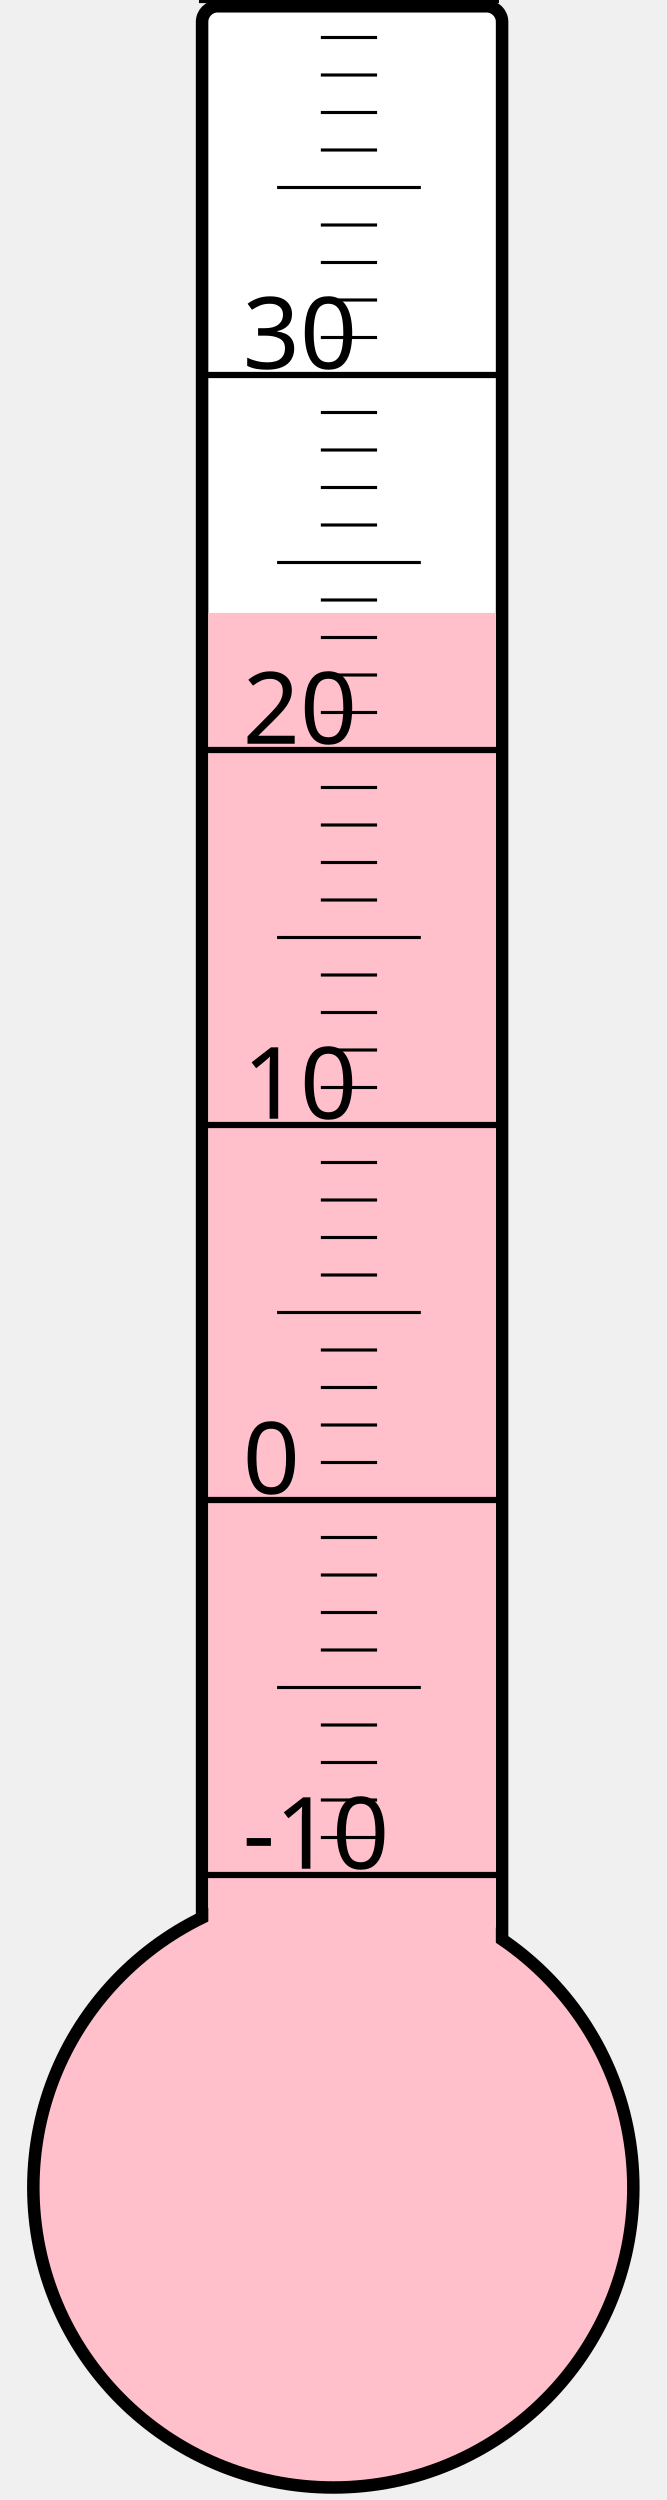
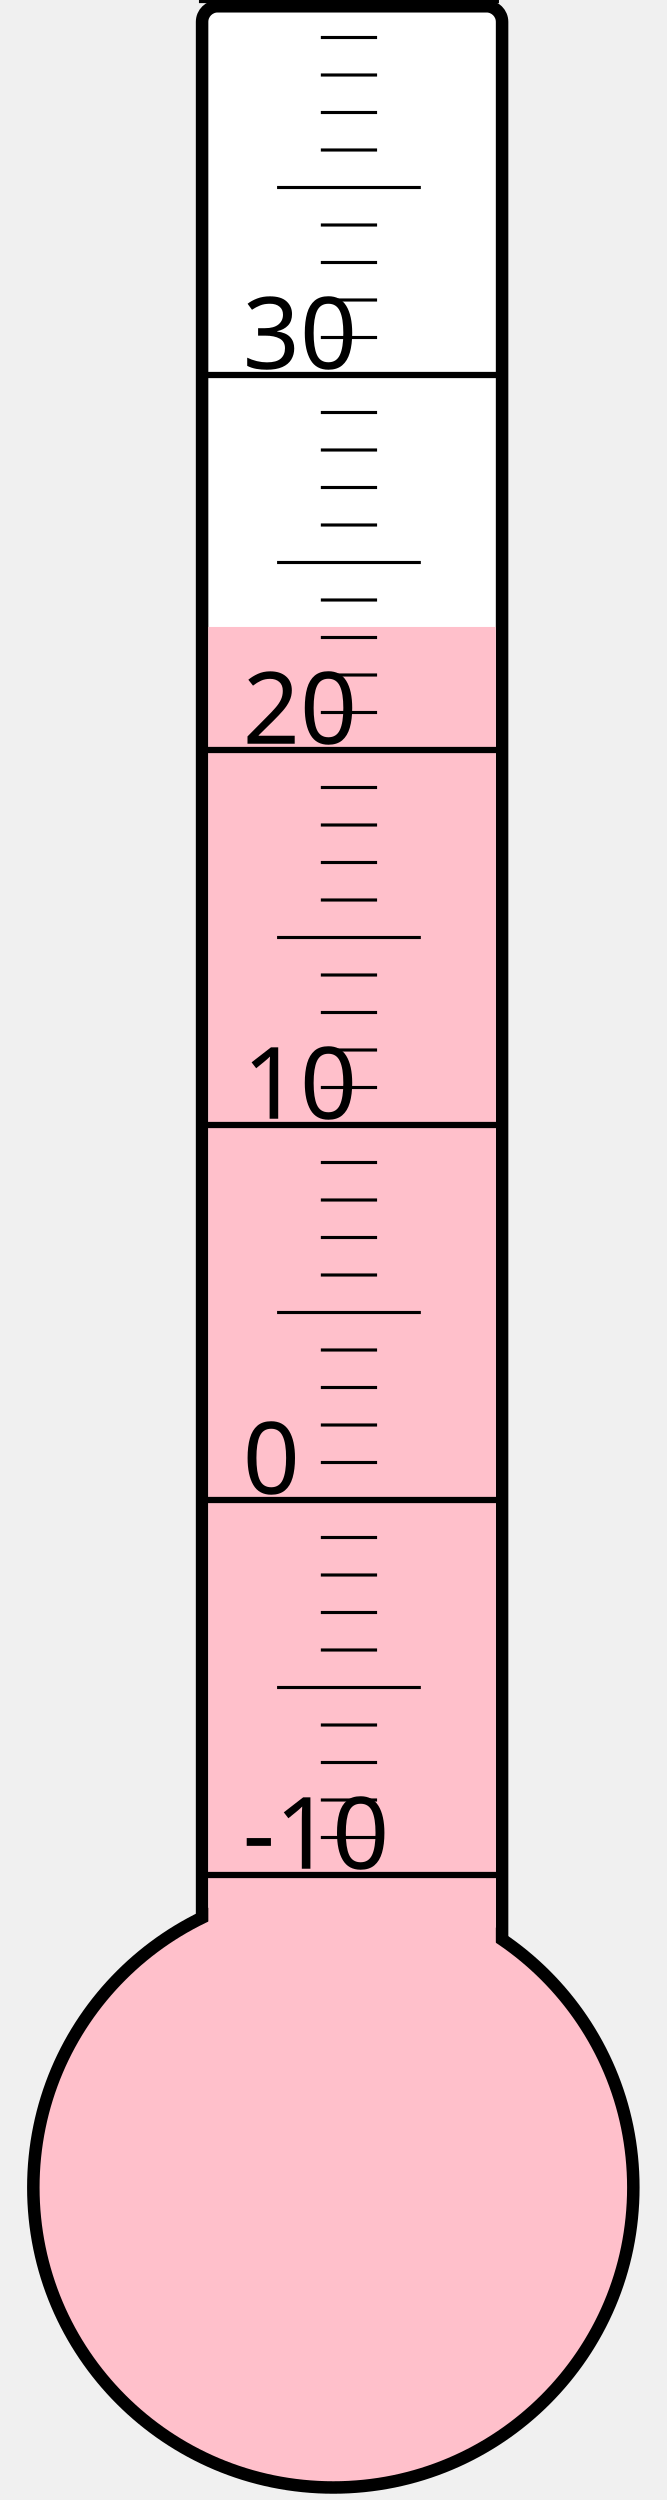
<svg xmlns="http://www.w3.org/2000/svg" width="40px" height="150px" viewBox="0 0 200 800">
  <rect width="200" height="800" x="0" y="0" style="fill: #ffffeb; fill-opacity: 0;" />
  <rect width="96" height="680" x="58" y="2" rx="5" ry="5" style="fill: white; fill-opacity: 1; stroke: black; stroke-width: 4;" />
  <circle cx="100" cy="700" r="96" style="fill: pink; stroke: black; stroke-width: 4;" />
-   <rect width="92" height="503.875" x="60" y="196.125" style="fill: pink; fill-opacity: 1; stroke-width: 0;" />
+   <rect width="92" height="499.375" x="60" y="200.625" style="fill: pink; fill-opacity: 1; stroke-width: 0;" />
  <text x="71" y="598" style="font-family: sans-serif; font-size: 24pt;">-10</text>
  <text x="71" y="478" style="font-family: sans-serif; font-size: 24pt;">0</text>
  <text x="71" y="358" style="font-family: sans-serif; font-size: 24pt;">10</text>
  <text x="71" y="238" style="font-family: sans-serif; font-size: 24pt;">20</text>
  <text x="71" y="118" style="font-family: sans-serif; font-size: 24pt;">30</text>
  <g style="stroke: black;">
    <line x1="57" y1="600" x2="153" y2="600" style="stroke-width: 2;" />
    <line x1="96" y1="588" x2="114" y2="588" style="stroke-width: 1;" />
    <line x1="96" y1="576" x2="114" y2="576" style="stroke-width: 1;" />
    <line x1="96" y1="564" x2="114" y2="564" style="stroke-width: 1;" />
    <line x1="96" y1="552" x2="114" y2="552" style="stroke-width: 1;" />
    <line x1="82" y1="540" x2="128" y2="540" style="stroke-width: 1;" />
    <line x1="96" y1="528" x2="114" y2="528" style="stroke-width: 1;" />
    <line x1="96" y1="516" x2="114" y2="516" style="stroke-width: 1;" />
    <line x1="96" y1="504" x2="114" y2="504" style="stroke-width: 1;" />
    <line x1="96" y1="492" x2="114" y2="492" style="stroke-width: 1;" />
    <line x1="57" y1="480" x2="153" y2="480" style="stroke-width: 2;" />
    <line x1="96" y1="468" x2="114" y2="468" style="stroke-width: 1;" />
    <line x1="96" y1="456" x2="114" y2="456" style="stroke-width: 1;" />
    <line x1="96" y1="444" x2="114" y2="444" style="stroke-width: 1;" />
    <line x1="96" y1="432" x2="114" y2="432" style="stroke-width: 1;" />
    <line x1="82" y1="420" x2="128" y2="420" style="stroke-width: 1;" />
    <line x1="96" y1="408" x2="114" y2="408" style="stroke-width: 1;" />
    <line x1="96" y1="396" x2="114" y2="396" style="stroke-width: 1;" />
    <line x1="96" y1="384" x2="114" y2="384" style="stroke-width: 1;" />
    <line x1="96" y1="372" x2="114" y2="372" style="stroke-width: 1;" />
    <line x1="57" y1="360" x2="153" y2="360" style="stroke-width: 2;" />
    <line x1="96" y1="348" x2="114" y2="348" style="stroke-width: 1;" />
    <line x1="96" y1="336" x2="114" y2="336" style="stroke-width: 1;" />
    <line x1="96" y1="324" x2="114" y2="324" style="stroke-width: 1;" />
    <line x1="96" y1="312" x2="114" y2="312" style="stroke-width: 1;" />
    <line x1="82" y1="300" x2="128" y2="300" style="stroke-width: 1;" />
    <line x1="96" y1="288" x2="114" y2="288" style="stroke-width: 1;" />
    <line x1="96" y1="276" x2="114" y2="276" style="stroke-width: 1;" />
    <line x1="96" y1="264" x2="114" y2="264" style="stroke-width: 1;" />
    <line x1="96" y1="252" x2="114" y2="252" style="stroke-width: 1;" />
    <line x1="57" y1="240" x2="153" y2="240" style="stroke-width: 2;" />
    <line x1="96" y1="228" x2="114" y2="228" style="stroke-width: 1;" />
    <line x1="96" y1="216" x2="114" y2="216" style="stroke-width: 1;" />
    <line x1="96" y1="204" x2="114" y2="204" style="stroke-width: 1;" />
    <line x1="96" y1="192" x2="114" y2="192" style="stroke-width: 1;" />
    <line x1="82" y1="180" x2="128" y2="180" style="stroke-width: 1;" />
    <line x1="96" y1="168" x2="114" y2="168" style="stroke-width: 1;" />
    <line x1="96" y1="156" x2="114" y2="156" style="stroke-width: 1;" />
    <line x1="96" y1="144" x2="114" y2="144" style="stroke-width: 1;" />
    <line x1="96" y1="132" x2="114" y2="132" style="stroke-width: 1;" />
    <line x1="57" y1="120" x2="153" y2="120" style="stroke-width: 2;" />
    <line x1="96" y1="108" x2="114" y2="108" style="stroke-width: 1;" />
    <line x1="96" y1="96" x2="114" y2="96" style="stroke-width: 1;" />
    <line x1="96" y1="84" x2="114" y2="84" style="stroke-width: 1;" />
    <line x1="96" y1="72" x2="114" y2="72" style="stroke-width: 1;" />
    <line x1="82" y1="60" x2="128" y2="60" style="stroke-width: 1;" />
    <line x1="96" y1="48" x2="114" y2="48" style="stroke-width: 1;" />
    <line x1="96" y1="36" x2="114" y2="36" style="stroke-width: 1;" />
    <line x1="96" y1="24" x2="114" y2="24" style="stroke-width: 1;" />
    <line x1="96" y1="12" x2="114" y2="12" style="stroke-width: 1;" />
    <line x1="57" y1="0" x2="153" y2="0" style="stroke-width: 2;" />
  </g>
</svg>
